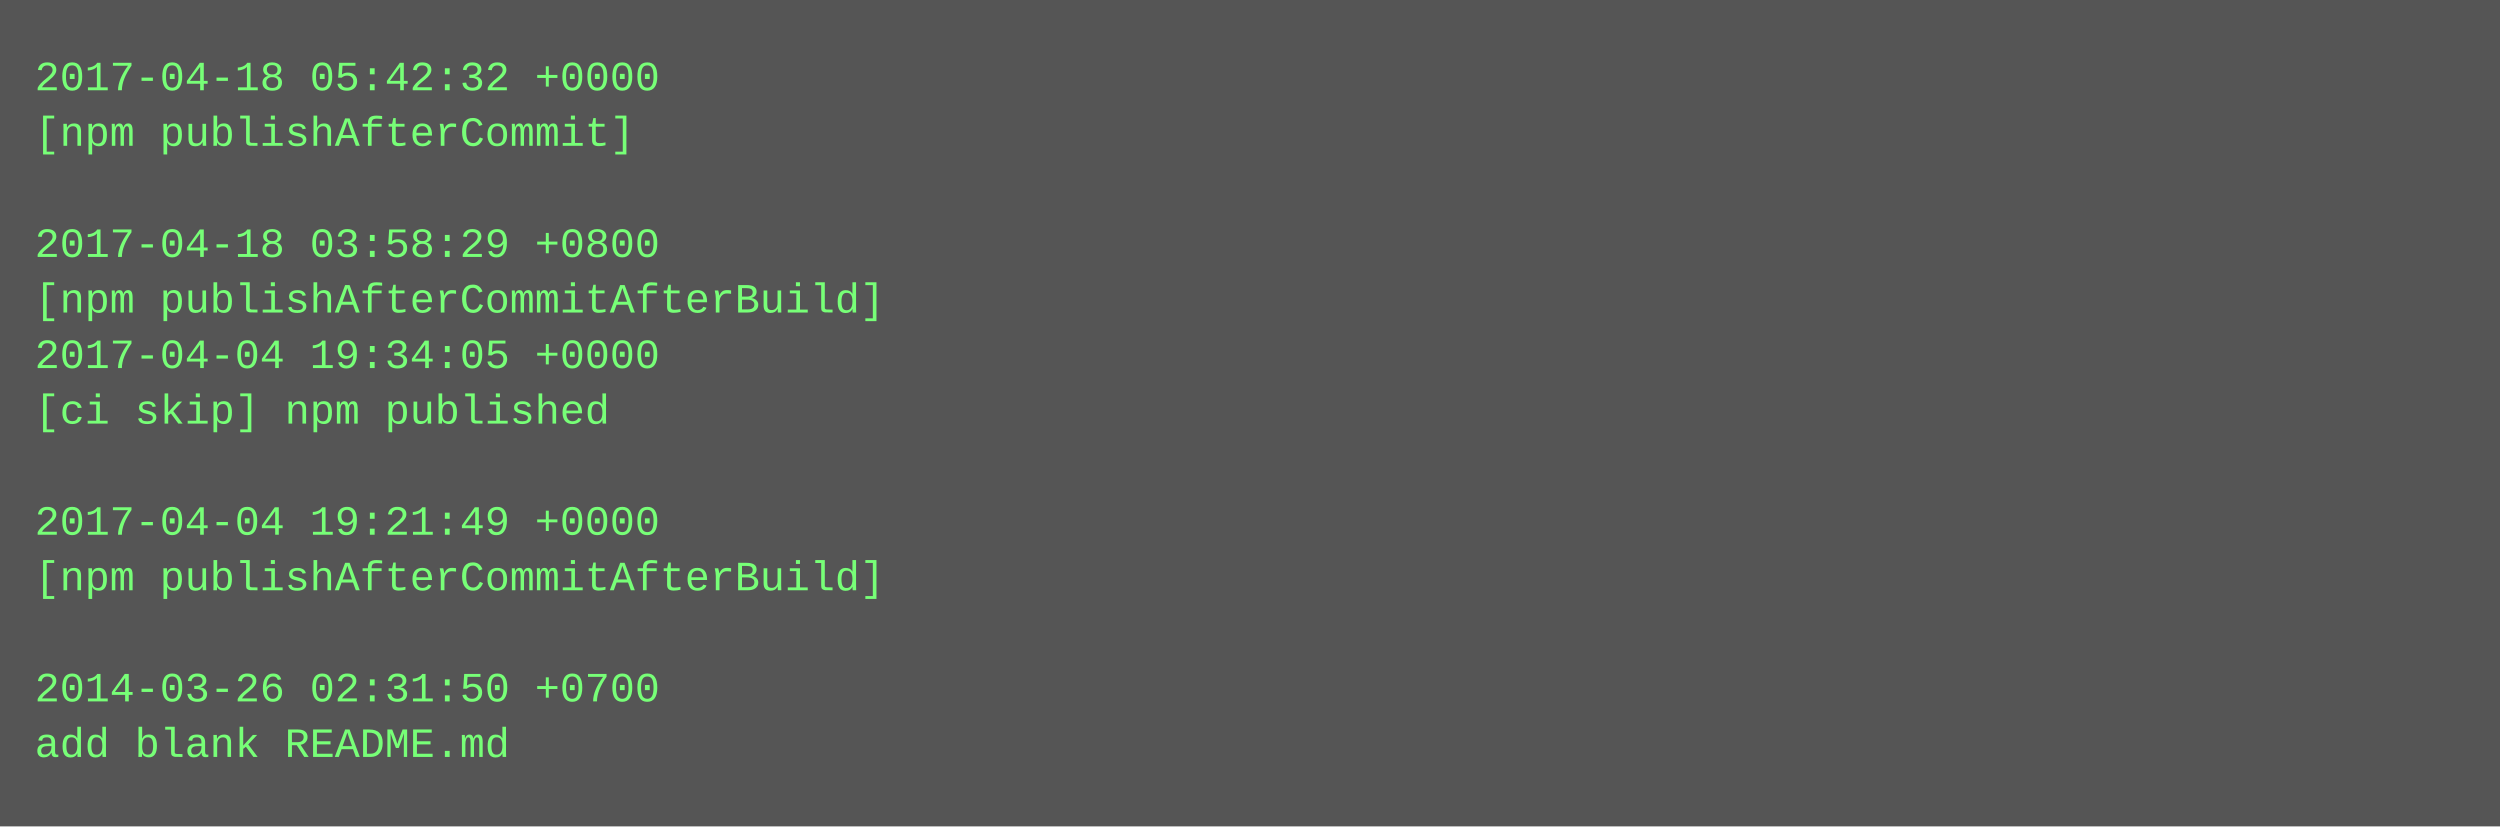
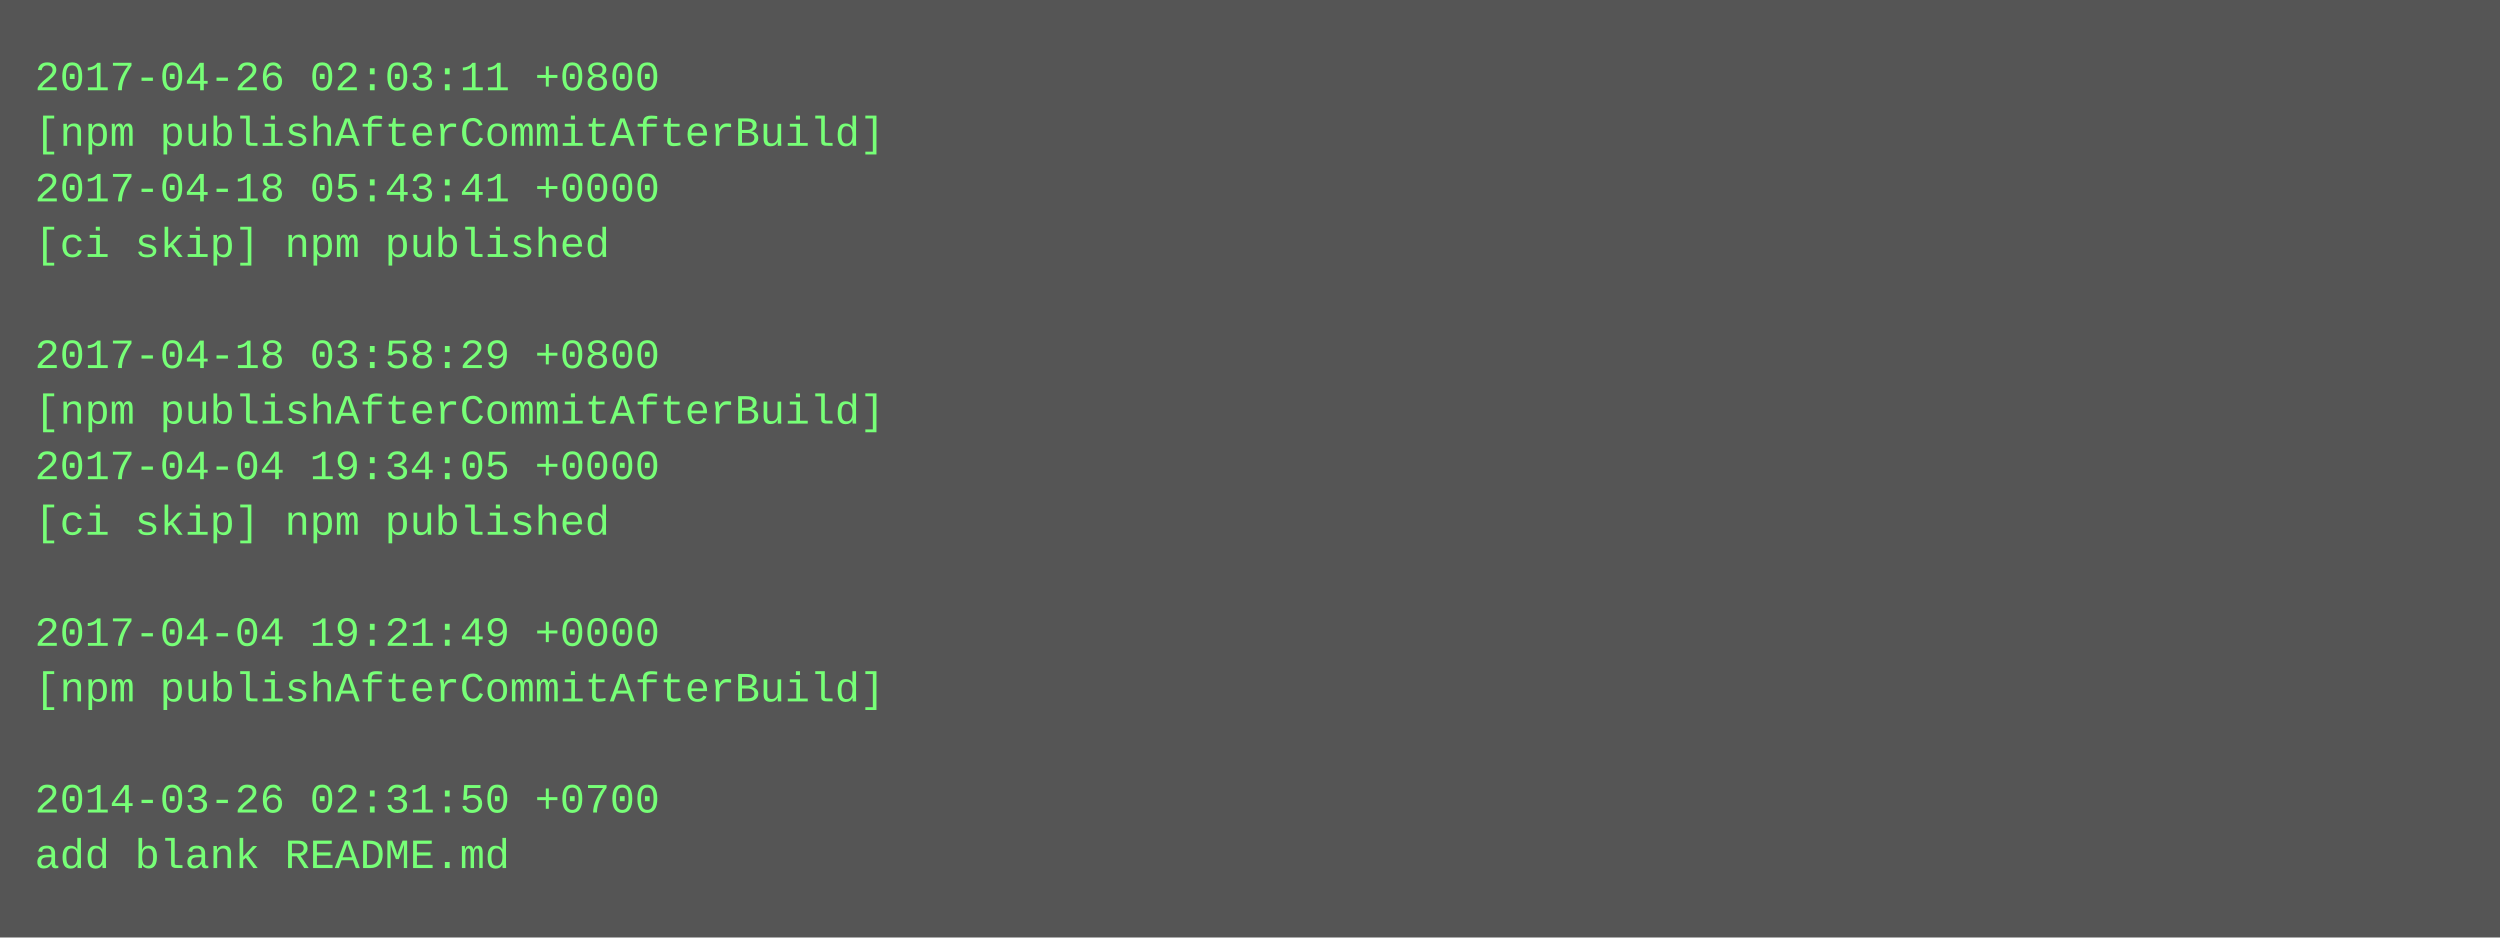
- <svg xmlns="http://www.w3.org/2000/svg" height="238" width="720">
-   <rect height="238" fill="#555" width="720" />
+ <svg xmlns="http://www.w3.org/2000/svg" height="270" width="720">
+   <rect height="270" fill="#555" width="720" />
  <text fill="#7f7" font-family="Courier New" font-size="12" xml:space="preserve">
-     <tspan x="10" y="26">2017-04-18 05:42:32 +0000</tspan>
-     <tspan x="10" y="42">[npm publishAfterCommit]</tspan>
-     <tspan x="10" y="58" />
-     <tspan x="10" y="74">2017-04-18 03:58:29 +0800</tspan>
-     <tspan x="10" y="90">[npm publishAfterCommitAfterBuild]</tspan>
-     <tspan x="10" y="106">2017-04-04 19:34:05 +0000</tspan>
-     <tspan x="10" y="122">[ci skip] npm published</tspan>
-     <tspan x="10" y="138" />
-     <tspan x="10" y="154">2017-04-04 19:21:49 +0000</tspan>
-     <tspan x="10" y="170">[npm publishAfterCommitAfterBuild]</tspan>
-     <tspan x="10" y="186" />
-     <tspan x="10" y="202">2014-03-26 02:31:50 +0700</tspan>
-     <tspan x="10" y="218">add blank README.md</tspan>
+     <tspan x="10" y="26">2017-04-26 02:03:11 +0800</tspan>
+     <tspan x="10" y="42">[npm publishAfterCommitAfterBuild]</tspan>
+     <tspan x="10" y="58">2017-04-18 05:43:41 +0000</tspan>
+     <tspan x="10" y="74">[ci skip] npm published</tspan>
+     <tspan x="10" y="90" />
+     <tspan x="10" y="106">2017-04-18 03:58:29 +0800</tspan>
+     <tspan x="10" y="122">[npm publishAfterCommitAfterBuild]</tspan>
+     <tspan x="10" y="138">2017-04-04 19:34:05 +0000</tspan>
+     <tspan x="10" y="154">[ci skip] npm published</tspan>
+     <tspan x="10" y="170" />
+     <tspan x="10" y="186">2017-04-04 19:21:49 +0000</tspan>
+     <tspan x="10" y="202">[npm publishAfterCommitAfterBuild]</tspan>
+     <tspan x="10" y="218" />
+     <tspan x="10" y="234">2014-03-26 02:31:50 +0700</tspan>
+     <tspan x="10" y="250">add blank README.md</tspan>
  </text>
</svg>
